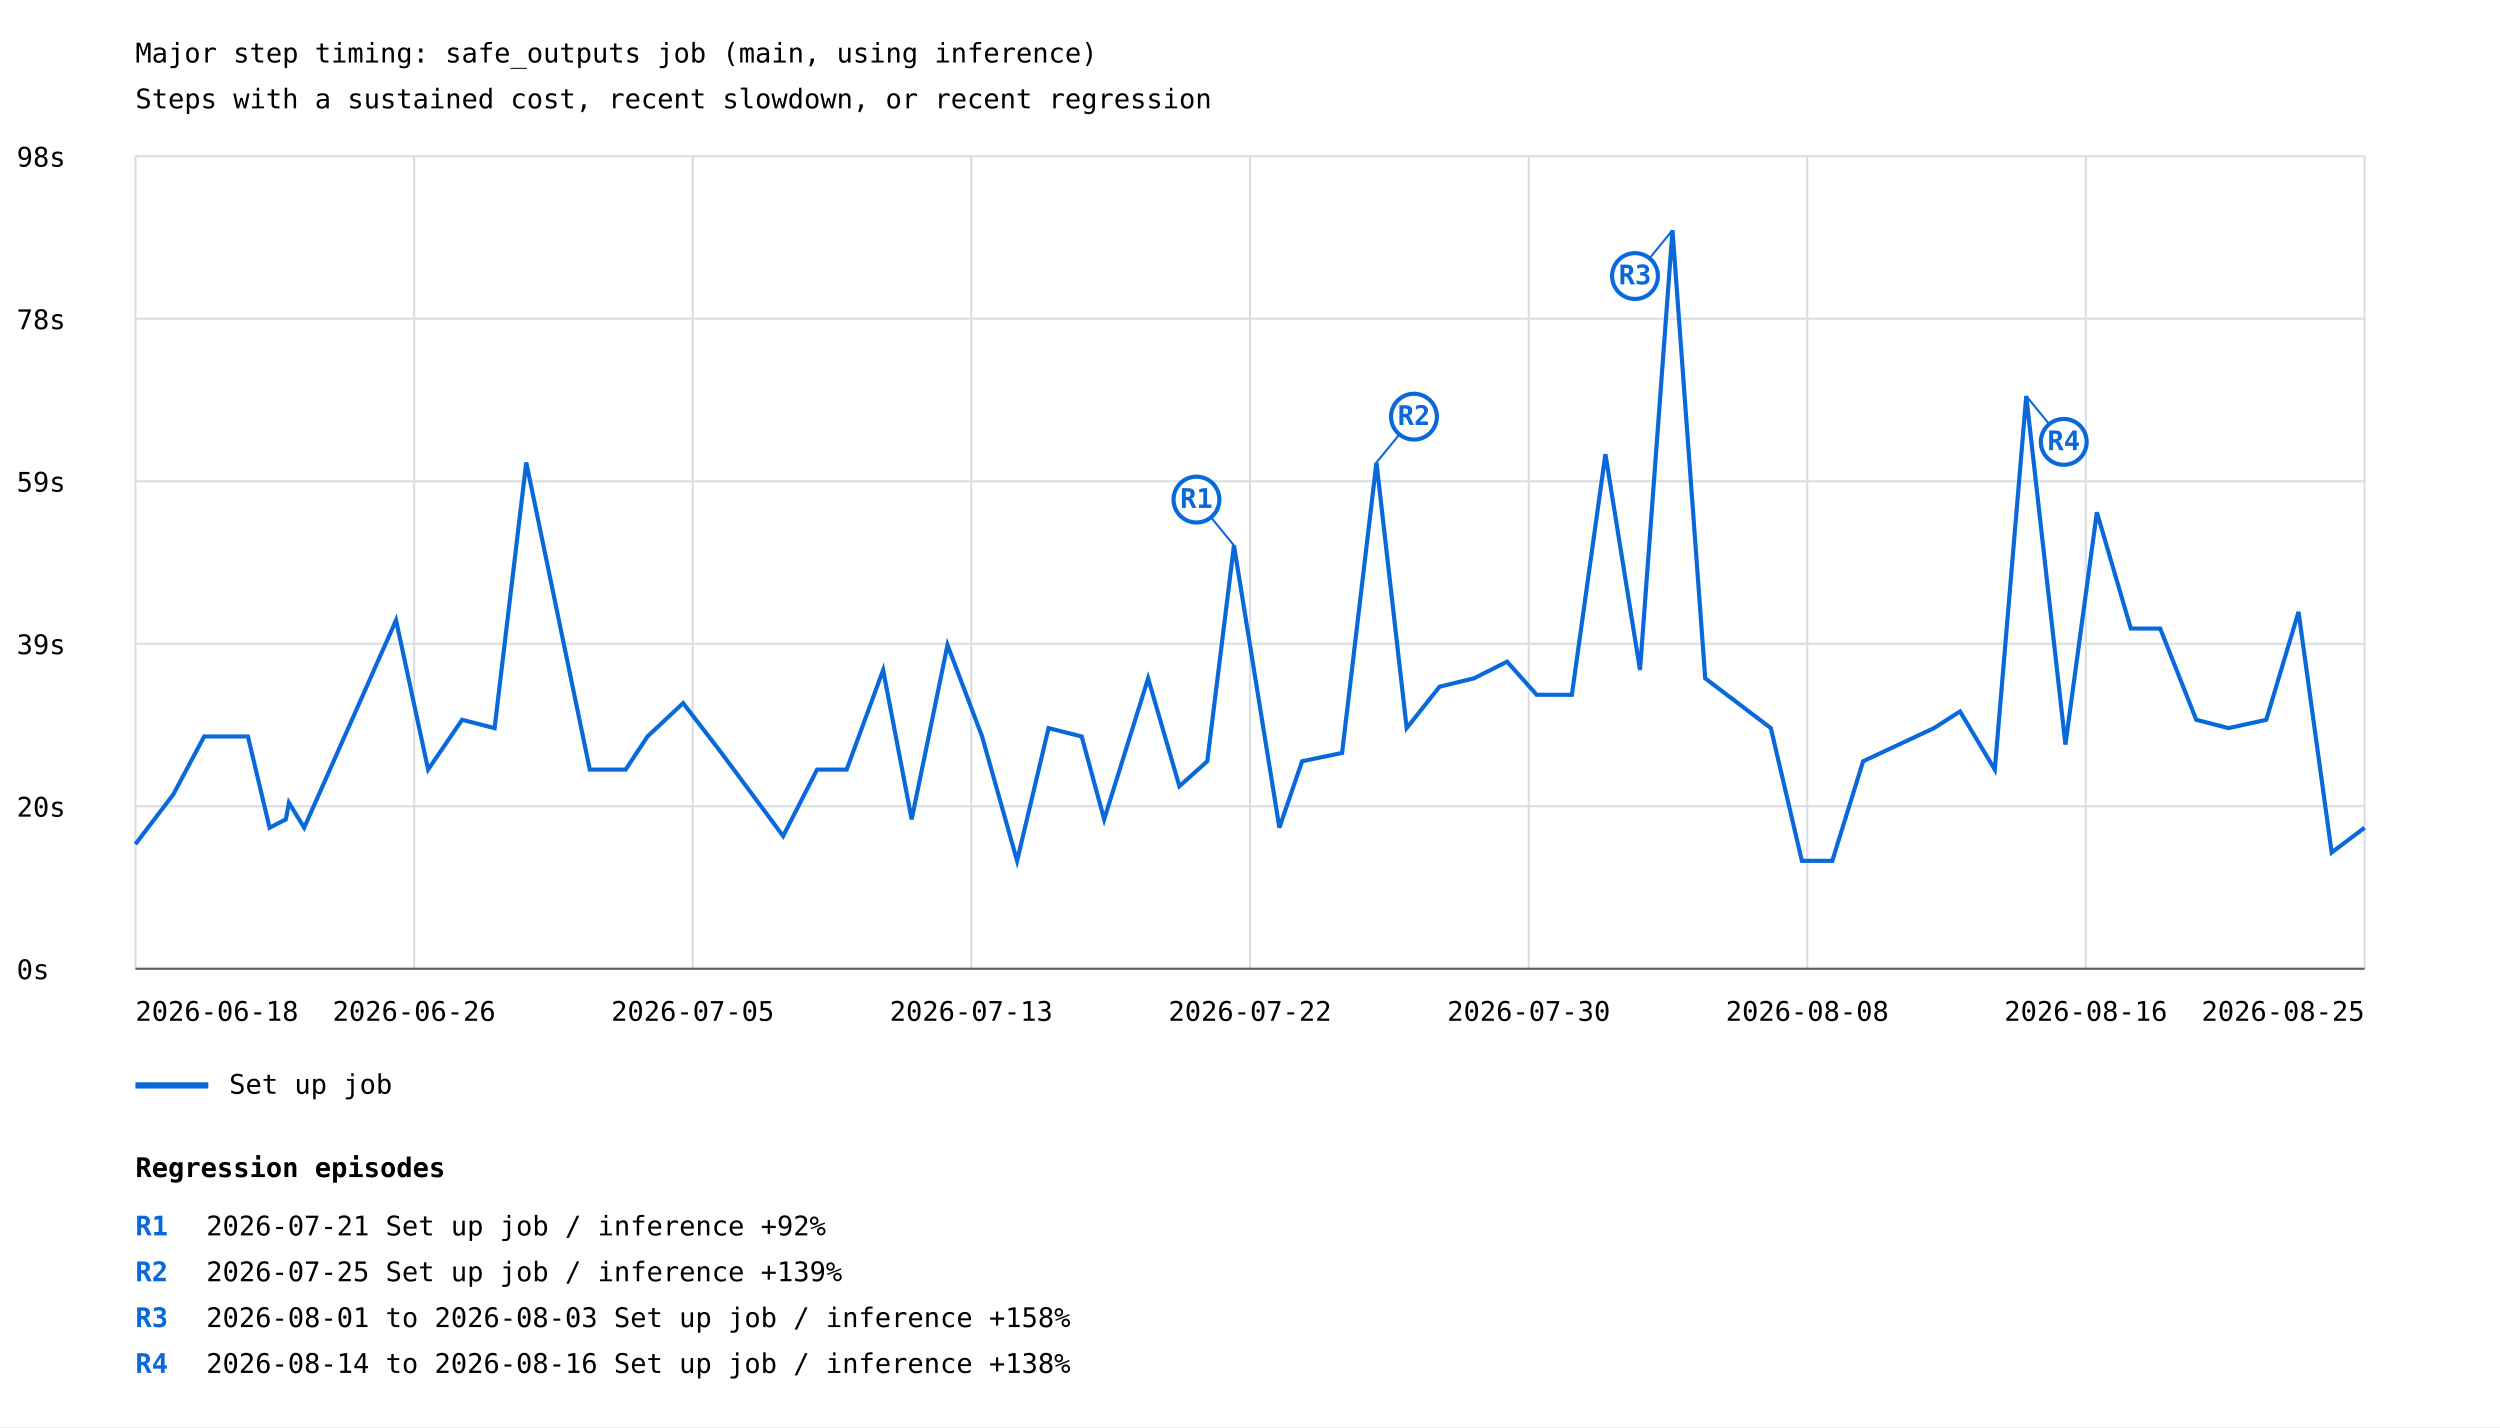
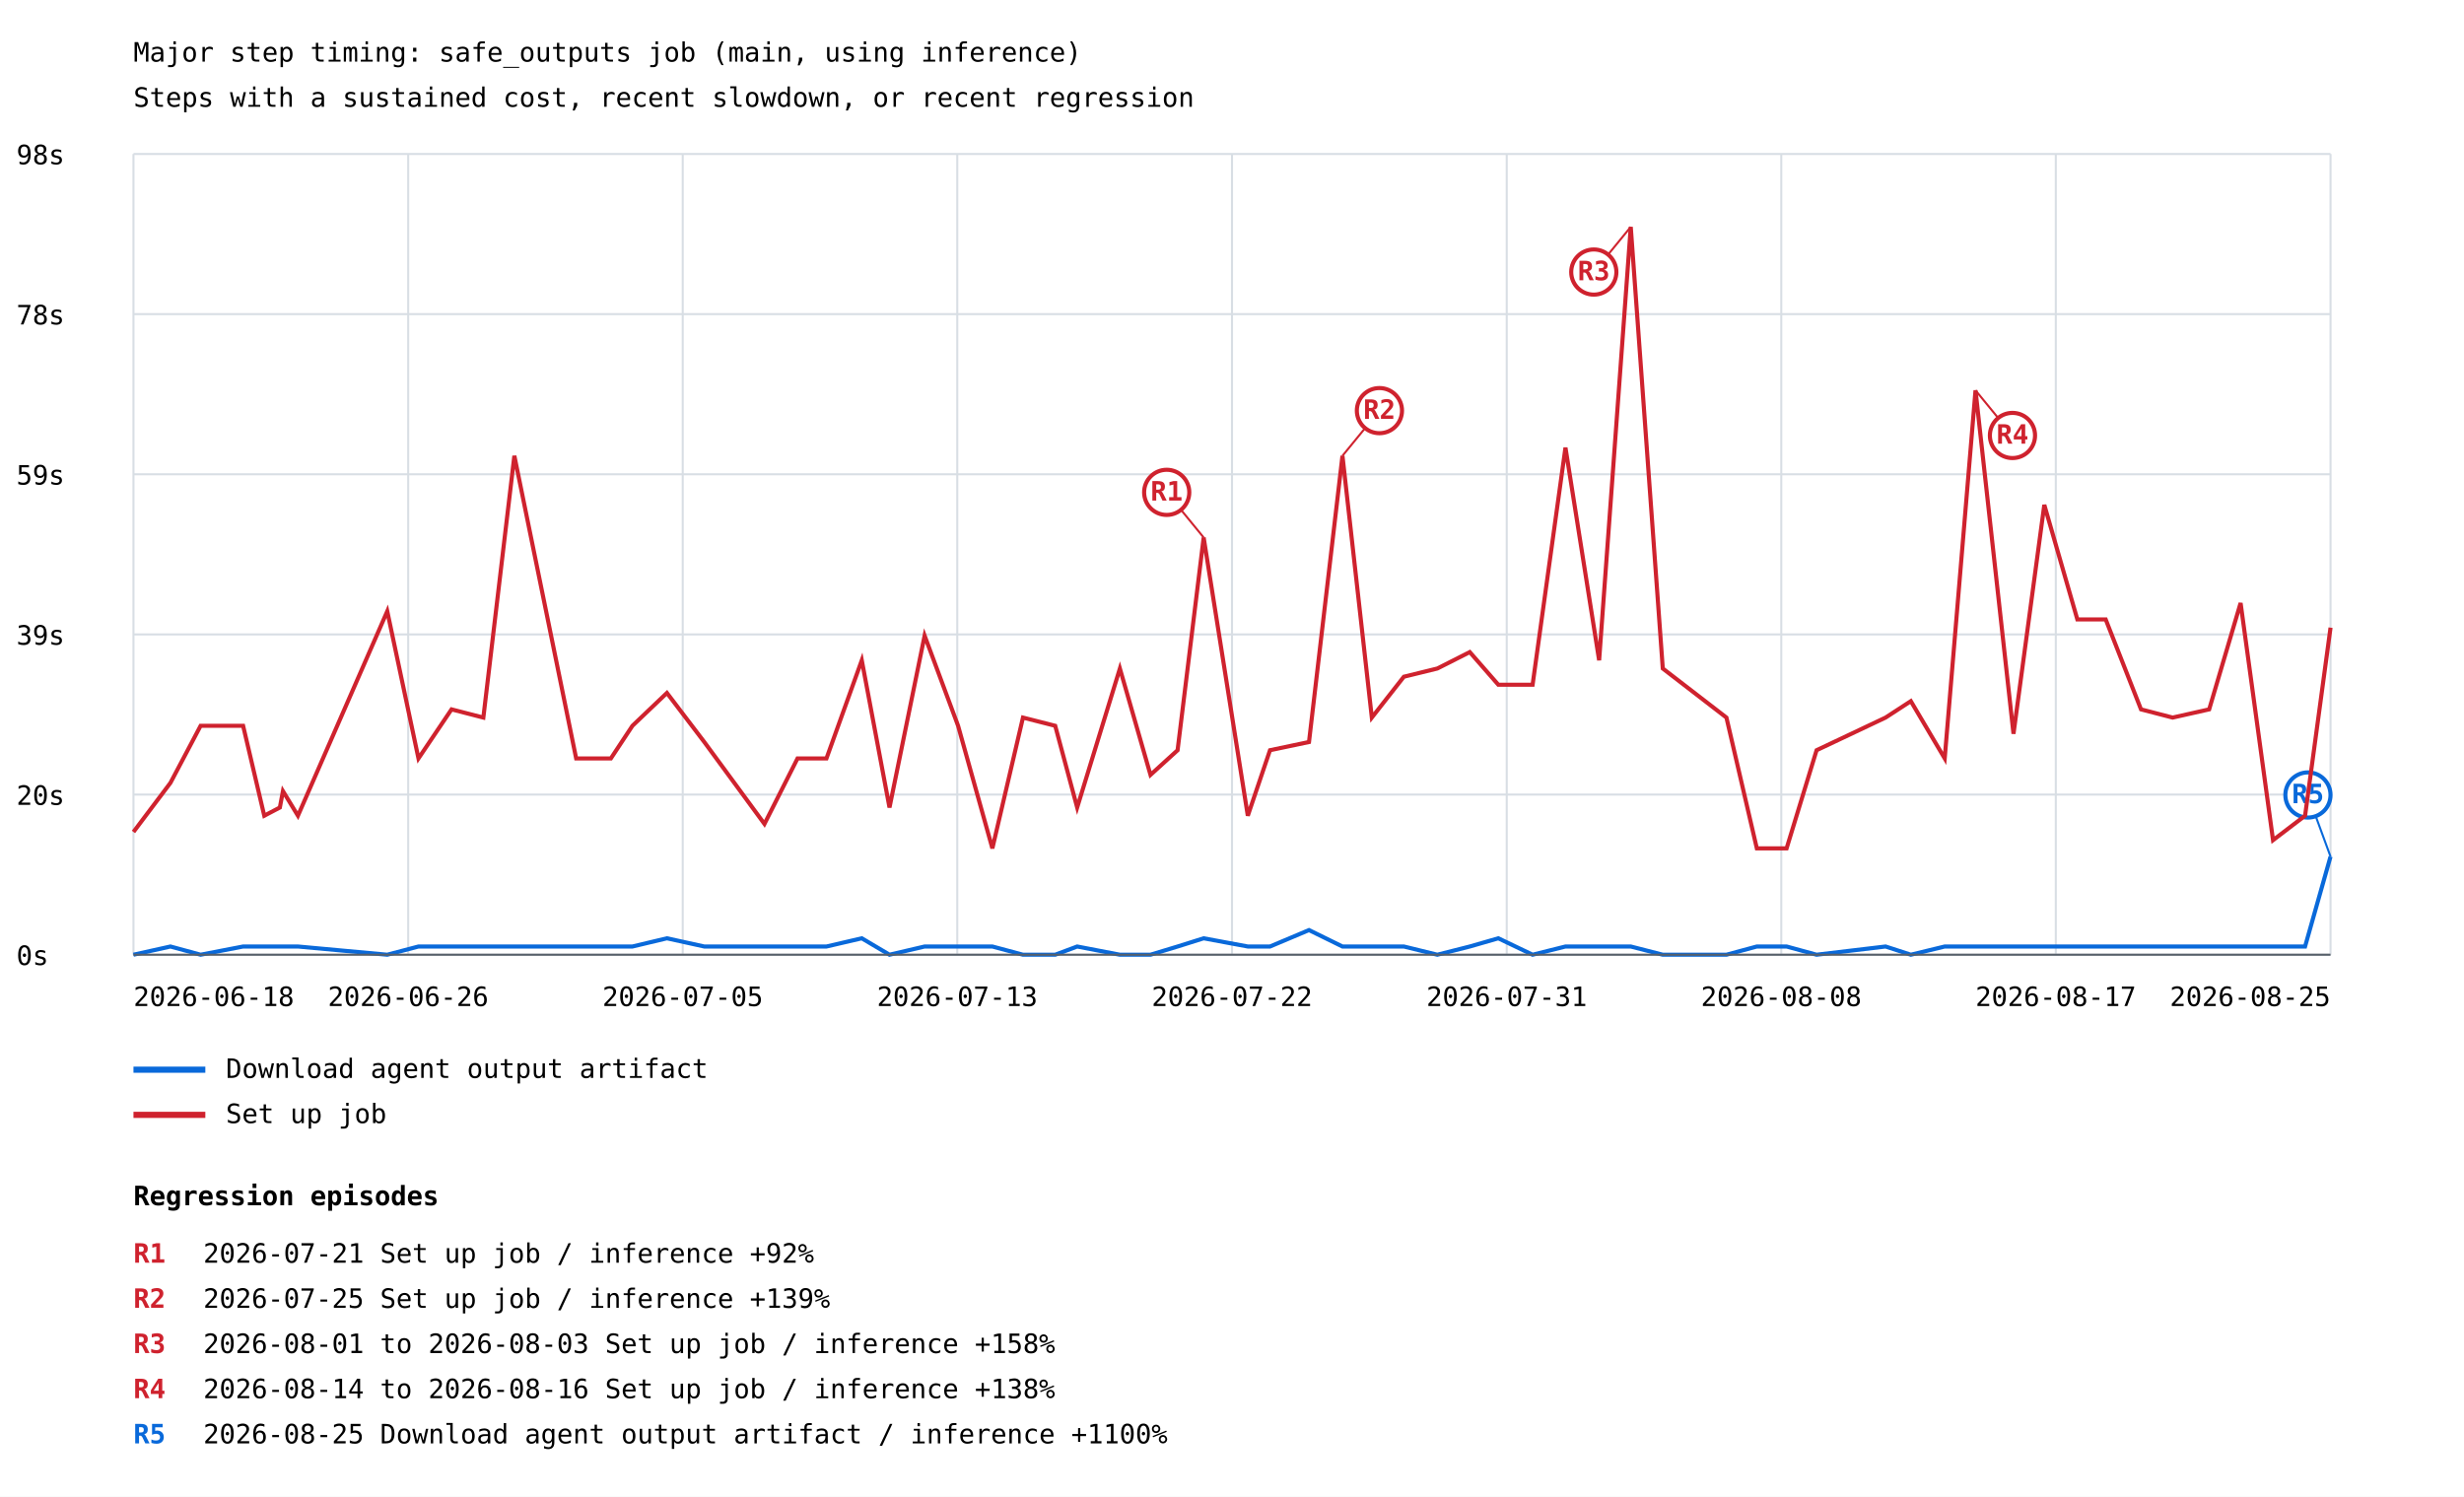
- <svg xmlns="http://www.w3.org/2000/svg" width="1200" height="685" viewBox="0 0 1200 685">
+ <svg xmlns="http://www.w3.org/2000/svg" width="1200" height="729" viewBox="0 0 1200 729">
  <rect width="100%" height="100%" fill="white" />
  <style>text{font-family:ui-monospace,monospace;font-size:13px}.axis{stroke:#57606a;stroke-width:1}.grid{stroke:#d8dee4;stroke-width:1}</style>
  <text x="65" y="30" font-size="20">Major step timing: safe_outputs job (main, using inference)</text>
  <text x="65" y="52">Steps with a sustained cost, recent slowdown, or recent regression</text>
  <line class="grid" x1="65" y1="465.0" x2="1135" y2="465.0" />
  <text x="8" y="470.0">0s</text>
  <line class="grid" x1="65" y1="387.0" x2="1135" y2="387.0" />
  <text x="8" y="392.0">20s</text>
  <line class="grid" x1="65" y1="309.0" x2="1135" y2="309.0" />
  <text x="8" y="314.0">39s</text>
  <line class="grid" x1="65" y1="231.0" x2="1135" y2="231.0" />
  <text x="8" y="236.0">59s</text>
  <line class="grid" x1="65" y1="153.0" x2="1135" y2="153.0" />
  <text x="8" y="158.0">78s</text>
  <line class="grid" x1="65" y1="75.0" x2="1135" y2="75.0" />
  <text x="8" y="80.0">98s</text>
  <line class="grid" x1="65.0" y1="75" x2="65.0" y2="465" />
  <line class="grid" x1="198.8" y1="75" x2="198.8" y2="465" />
  <line class="grid" x1="332.5" y1="75" x2="332.5" y2="465" />
  <line class="grid" x1="466.2" y1="75" x2="466.2" y2="465" />
  <line class="grid" x1="600.0" y1="75" x2="600.0" y2="465" />
  <line class="grid" x1="733.8" y1="75" x2="733.8" y2="465" />
  <line class="grid" x1="867.5" y1="75" x2="867.5" y2="465" />
  <line class="grid" x1="1001.2" y1="75" x2="1001.2" y2="465" />
  <line class="grid" x1="1135.0" y1="75" x2="1135.0" y2="465" />
-   <polyline points="65.0,405.2 83.2,381.3 98.0,353.5 119.0,353.5 129.4,397.3 137.2,393.3 138.7,385.3 146.0,397.3 190.1,297.7 205.5,369.4 221.8,345.5 237.4,349.5 252.6,222.0 283.1,369.4 300.3,369.4 310.8,353.5 327.9,337.5 346.3,361.4 375.9,401.3 392.2,369.4 406.4,369.4 423.9,321.6 437.6,393.3 454.8,309.6 471.4,353.5 488.2,413.2 503.3,349.5 519.2,353.5 530.0,393.3 551.1,325.6 566.1,377.4 579.5,365.4 592.3,261.8 614.1,397.3 625.0,365.4 644.2,361.4 660.7,222.0 675.2,349.5 691.0,329.6 707.5,325.6 723.4,317.6 737.6,333.5 754.5,333.5 770.6,218.0 787.2,321.6 802.8,110.5 818.5,325.6 850.0,349.5 864.9,413.2 879.5,413.2 894.3,365.4 928.3,349.5 940.8,341.5 957.5,369.4 972.6,190.1 991.4,357.4 1006.5,245.9 1022.8,301.7 1036.9,301.7 1054.2,345.5 1069.7,349.5 1087.8,345.5 1103.3,293.7 1119.2,409.2 1135.0,397.3" fill="none" stroke="#0969da" stroke-width="2" />
-   <line x1="592.3" y1="261.8" x2="574.3" y2="239.8" stroke="#0969da" stroke-width="1" />
-   <circle cx="574.3" cy="239.8" r="11" fill="white" stroke="#0969da" stroke-width="2" />
-   <text x="574.3" y="243.8" fill="#0969da" font-size="10" font-weight="bold" text-anchor="middle">R1</text>
-   <line x1="660.7" y1="222.0" x2="678.7" y2="200.0" stroke="#0969da" stroke-width="1" />
-   <circle cx="678.7" cy="200.0" r="11" fill="white" stroke="#0969da" stroke-width="2" />
-   <text x="678.7" y="204.0" fill="#0969da" font-size="10" font-weight="bold" text-anchor="middle">R2</text>
-   <line x1="802.8" y1="110.5" x2="784.8" y2="132.5" stroke="#0969da" stroke-width="1" />
-   <circle cx="784.8" cy="132.5" r="11" fill="white" stroke="#0969da" stroke-width="2" />
-   <text x="784.8" y="136.5" fill="#0969da" font-size="10" font-weight="bold" text-anchor="middle">R3</text>
-   <line x1="972.6" y1="190.1" x2="990.6" y2="212.1" stroke="#0969da" stroke-width="1" />
-   <circle cx="990.6" cy="212.1" r="11" fill="white" stroke="#0969da" stroke-width="2" />
-   <text x="990.6" y="216.1" fill="#0969da" font-size="10" font-weight="bold" text-anchor="middle">R4</text>
+   <polyline points="65.0,465.0 83.0,461.0 97.7,465.0 118.4,461.0 128.7,461.0 136.3,461.0 137.8,461.0 145.1,461.0 188.6,465.0 203.8,461.0 219.9,461.0 235.4,461.0 250.5,461.0 280.6,461.0 297.5,461.0 308.0,461.0 324.8,457.0 343.0,461.0 372.3,461.0 388.4,461.0 402.5,461.0 419.7,457.0 433.2,465.0 450.3,461.0 466.6,461.0 483.3,461.0 498.2,465.0 513.9,465.0 524.6,461.0 545.4,465.0 560.3,465.0 573.5,461.0 586.2,457.0 607.7,461.0 618.5,461.0 637.5,453.0 653.8,461.0 668.1,461.0 683.7,461.0 700.0,465.0 715.8,461.0 729.7,457.0 746.4,465.0 762.4,461.0 778.8,461.0 794.2,461.0 809.8,465.0 840.8,465.0 855.6,461.0 870.1,461.0 884.7,465.0 918.3,461.0 930.6,465.0 947.1,461.0 962.1,461.0 980.6,461.0 995.6,461.0 1011.7,461.0 1025.5,461.0 1042.7,461.0 1058.1,461.0 1075.9,461.0 1091.2,461.0 1107.0,461.0 1122.6,461.0 1135.0,417.2" fill="none" stroke="#0969da" stroke-width="2" />
+   <line x1="1135.0" y1="417.2" x2="1124.0" y2="387.2" stroke="#0969da" stroke-width="1" />
+   <circle cx="1124.0" cy="387.2" r="11" fill="white" stroke="#0969da" stroke-width="2" />
+   <text x="1124.0" y="391.2" fill="#0969da" font-size="10" font-weight="bold" text-anchor="middle">R5</text>
  <line x1="65" y1="521" x2="100" y2="521" stroke="#0969da" stroke-width="3" />
-   <text x="110" y="525">Set up job</text>
+   <text x="110" y="525">Download agent output artifact</text>
+   <polyline points="65.0,405.2 83.0,381.3 97.7,353.5 118.4,353.5 128.7,397.3 136.3,393.3 137.8,385.3 145.1,397.3 188.6,297.7 203.8,369.4 219.9,345.5 235.4,349.5 250.5,222.0 280.6,369.4 297.5,369.4 308.0,353.5 324.8,337.5 343.0,361.4 372.3,401.3 388.4,369.4 402.5,369.4 419.7,321.6 433.2,393.3 450.3,309.6 466.6,353.5 483.3,413.2 498.2,349.5 513.9,353.5 524.6,393.3 545.4,325.6 560.3,377.4 573.5,365.4 586.2,261.8 607.7,397.3 618.5,365.4 637.5,361.4 653.8,222.0 668.1,349.5 683.7,329.6 700.0,325.6 715.8,317.6 729.7,333.5 746.4,333.5 762.4,218.0 778.8,321.6 794.2,110.5 809.8,325.6 840.8,349.5 855.6,413.2 870.1,413.2 884.7,365.4 918.3,349.5 930.6,341.5 947.1,369.4 962.1,190.1 980.6,357.4 995.6,245.9 1011.7,301.7 1025.5,301.7 1042.7,345.5 1058.1,349.5 1075.9,345.5 1091.2,293.7 1107.0,409.2 1122.6,397.3 1135.0,305.7" fill="none" stroke="#cf222e" stroke-width="2" />
+   <line x1="586.2" y1="261.8" x2="568.2" y2="239.8" stroke="#cf222e" stroke-width="1" />
+   <circle cx="568.2" cy="239.8" r="11" fill="white" stroke="#cf222e" stroke-width="2" />
+   <text x="568.2" y="243.8" fill="#cf222e" font-size="10" font-weight="bold" text-anchor="middle">R1</text>
+   <line x1="653.8" y1="222.0" x2="671.8" y2="200.0" stroke="#cf222e" stroke-width="1" />
+   <circle cx="671.8" cy="200.0" r="11" fill="white" stroke="#cf222e" stroke-width="2" />
+   <text x="671.8" y="204.0" fill="#cf222e" font-size="10" font-weight="bold" text-anchor="middle">R2</text>
+   <line x1="794.2" y1="110.5" x2="776.2" y2="132.5" stroke="#cf222e" stroke-width="1" />
+   <circle cx="776.2" cy="132.5" r="11" fill="white" stroke="#cf222e" stroke-width="2" />
+   <text x="776.2" y="136.5" fill="#cf222e" font-size="10" font-weight="bold" text-anchor="middle">R3</text>
+   <line x1="962.1" y1="190.1" x2="980.1" y2="212.1" stroke="#cf222e" stroke-width="1" />
+   <circle cx="980.1" cy="212.1" r="11" fill="white" stroke="#cf222e" stroke-width="2" />
+   <text x="980.1" y="216.1" fill="#cf222e" font-size="10" font-weight="bold" text-anchor="middle">R4</text>
+   <line x1="65" y1="543" x2="100" y2="543" stroke="#cf222e" stroke-width="3" />
+   <text x="110" y="547">Set up job</text>
  <text x="65.0" y="490" text-anchor="start">2026-06-18</text>
  <text x="198.8" y="490" text-anchor="middle">2026-06-26</text>
  <text x="332.5" y="490" text-anchor="middle">2026-07-05</text>
  <text x="466.2" y="490" text-anchor="middle">2026-07-13</text>
  <text x="600.0" y="490" text-anchor="middle">2026-07-22</text>
-   <text x="733.8" y="490" text-anchor="middle">2026-07-30</text>
+   <text x="733.8" y="490" text-anchor="middle">2026-07-31</text>
  <text x="867.5" y="490" text-anchor="middle">2026-08-08</text>
-   <text x="1001.2" y="490" text-anchor="middle">2026-08-16</text>
+   <text x="1001.2" y="490" text-anchor="middle">2026-08-17</text>
  <text x="1135.0" y="490" text-anchor="end">2026-08-25</text>
  <line class="axis" x1="65" y1="465" x2="1135" y2="465" />
-   <text x="65" y="565" font-size="16" font-weight="bold">Regression episodes</text>
-   <text x="65" y="593" fill="#0969da" font-weight="bold">R1</text>
-   <text x="99" y="593">2026-07-21  Set up job / inference  +92%</text>
-   <text x="65" y="615" fill="#0969da" font-weight="bold">R2</text>
-   <text x="99" y="615">2026-07-25  Set up job / inference  +139%</text>
-   <text x="65" y="637" fill="#0969da" font-weight="bold">R3</text>
-   <text x="99" y="637">2026-08-01 to 2026-08-03  Set up job / inference  +158%</text>
-   <text x="65" y="659" fill="#0969da" font-weight="bold">R4</text>
-   <text x="99" y="659">2026-08-14 to 2026-08-16  Set up job / inference  +138%</text>
+   <text x="65" y="587" font-size="16" font-weight="bold">Regression episodes</text>
+   <text x="65" y="615" fill="#cf222e" font-weight="bold">R1</text>
+   <text x="99" y="615">2026-07-21  Set up job / inference  +92%</text>
+   <text x="65" y="637" fill="#cf222e" font-weight="bold">R2</text>
+   <text x="99" y="637">2026-07-25  Set up job / inference  +139%</text>
+   <text x="65" y="659" fill="#cf222e" font-weight="bold">R3</text>
+   <text x="99" y="659">2026-08-01 to 2026-08-03  Set up job / inference  +158%</text>
+   <text x="65" y="681" fill="#cf222e" font-weight="bold">R4</text>
+   <text x="99" y="681">2026-08-14 to 2026-08-16  Set up job / inference  +138%</text>
+   <text x="65" y="703" fill="#0969da" font-weight="bold">R5</text>
+   <text x="99" y="703">2026-08-25  Download agent output artifact / inference  +1100%</text>
</svg>
